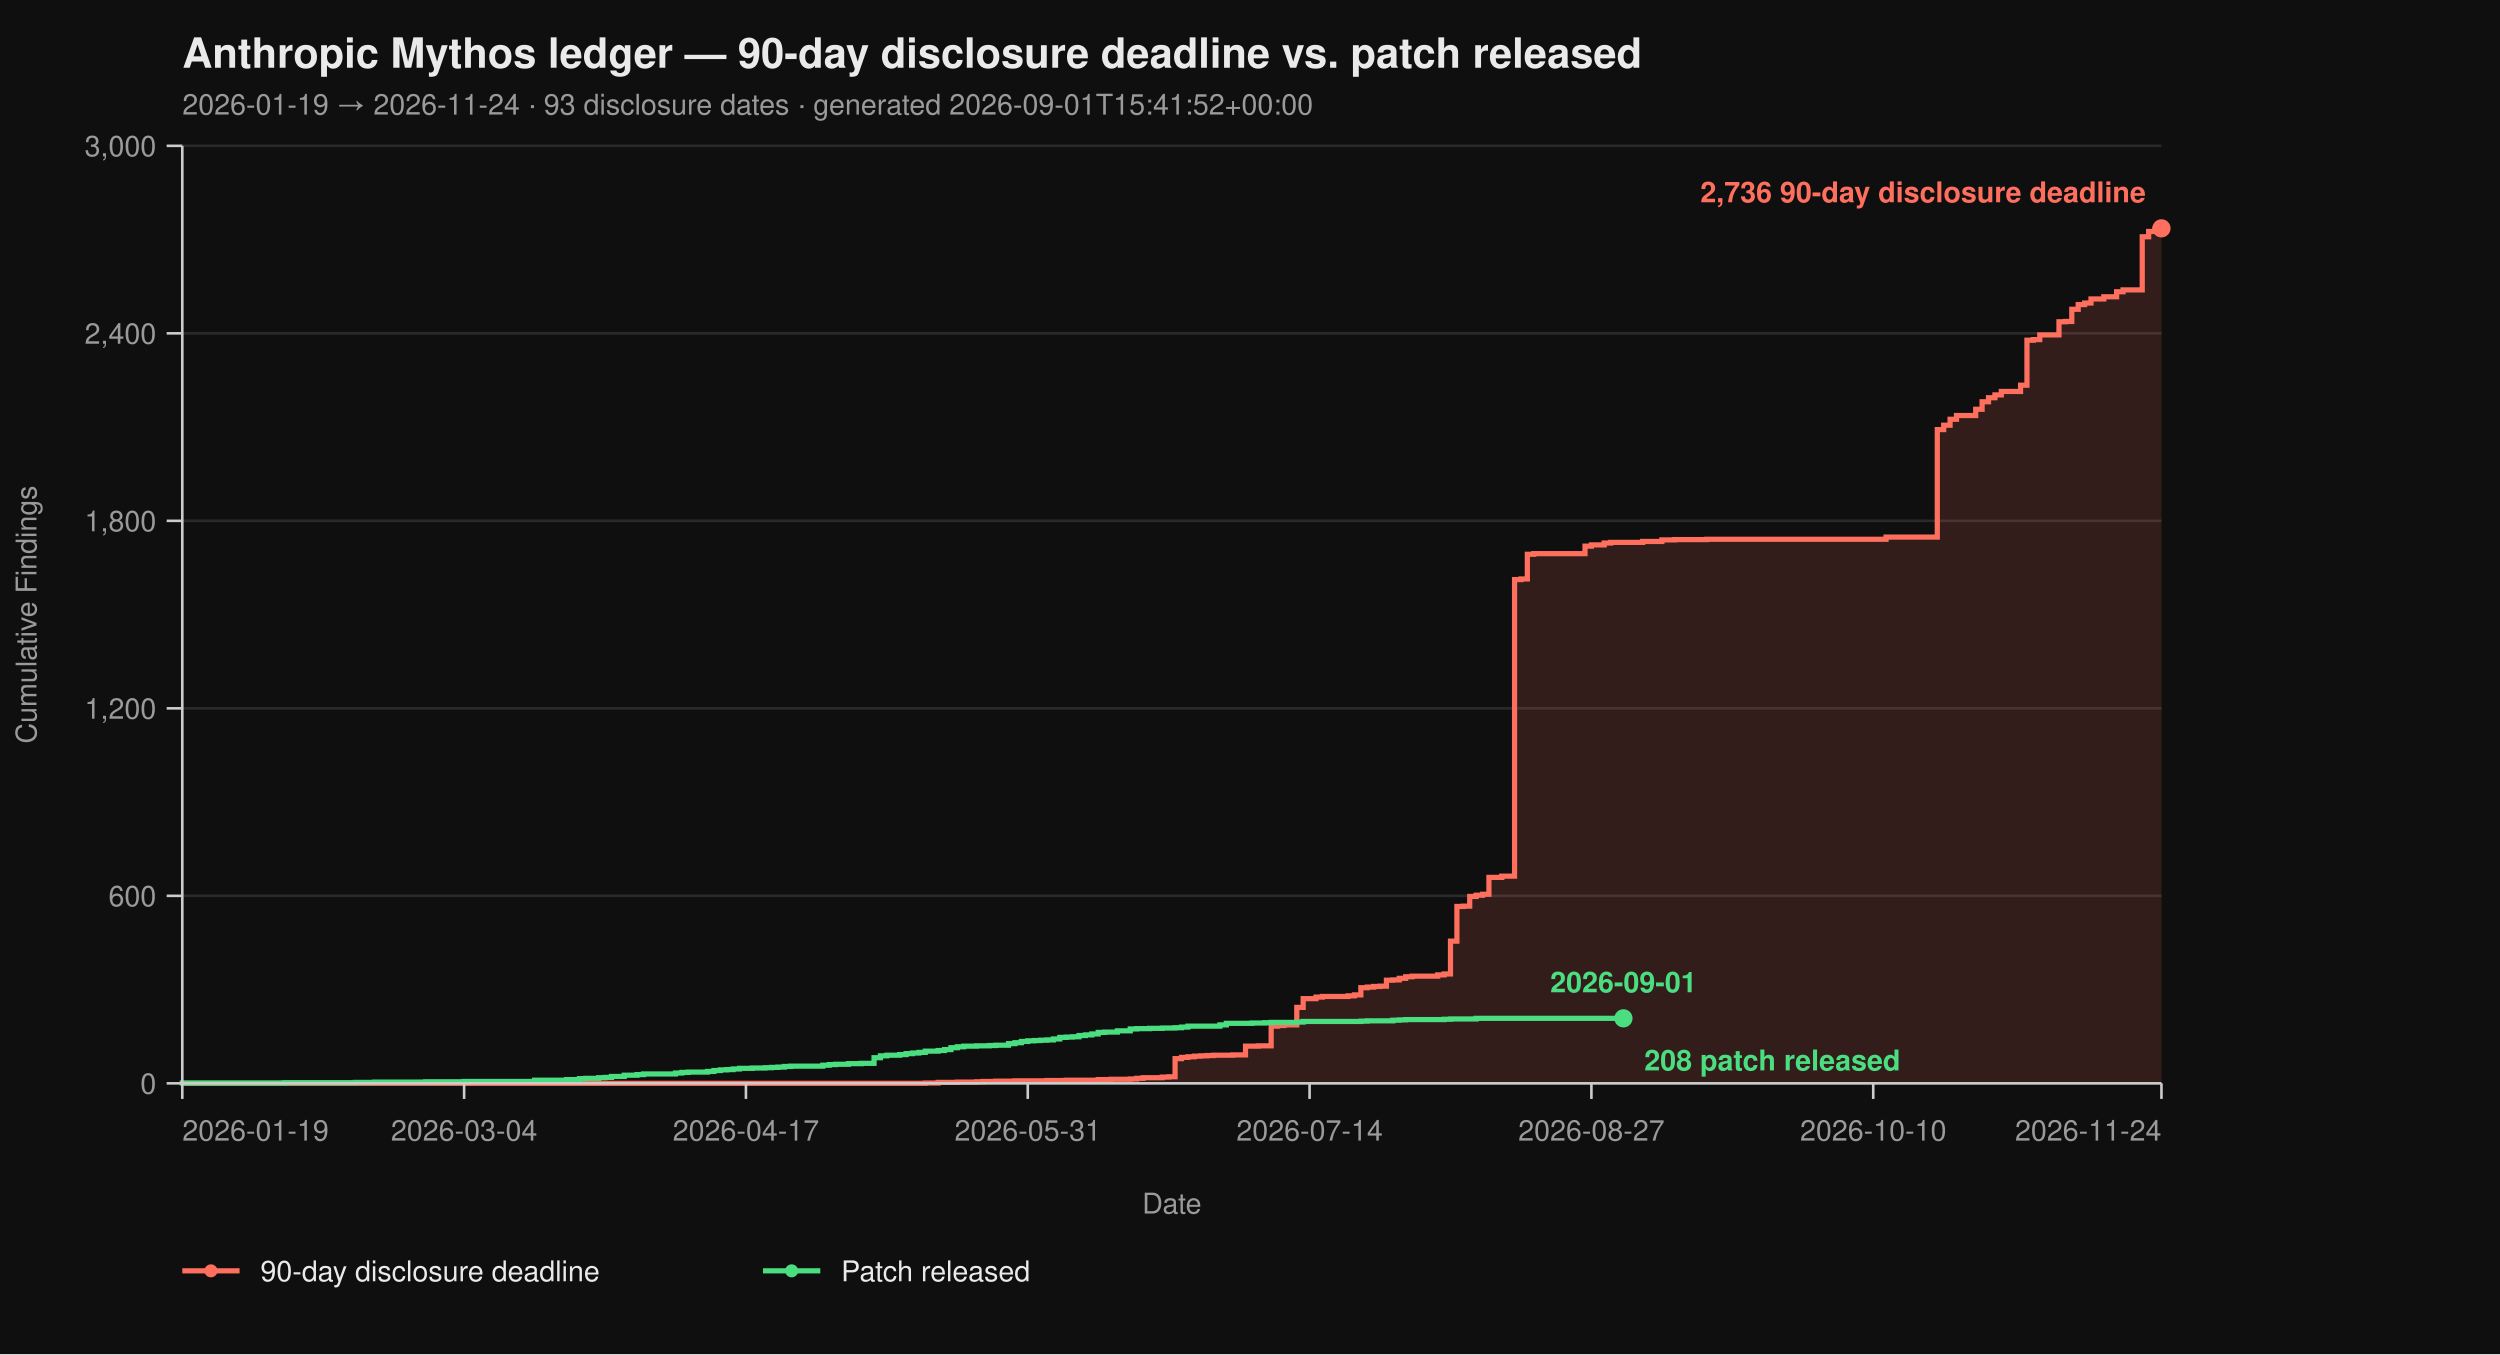
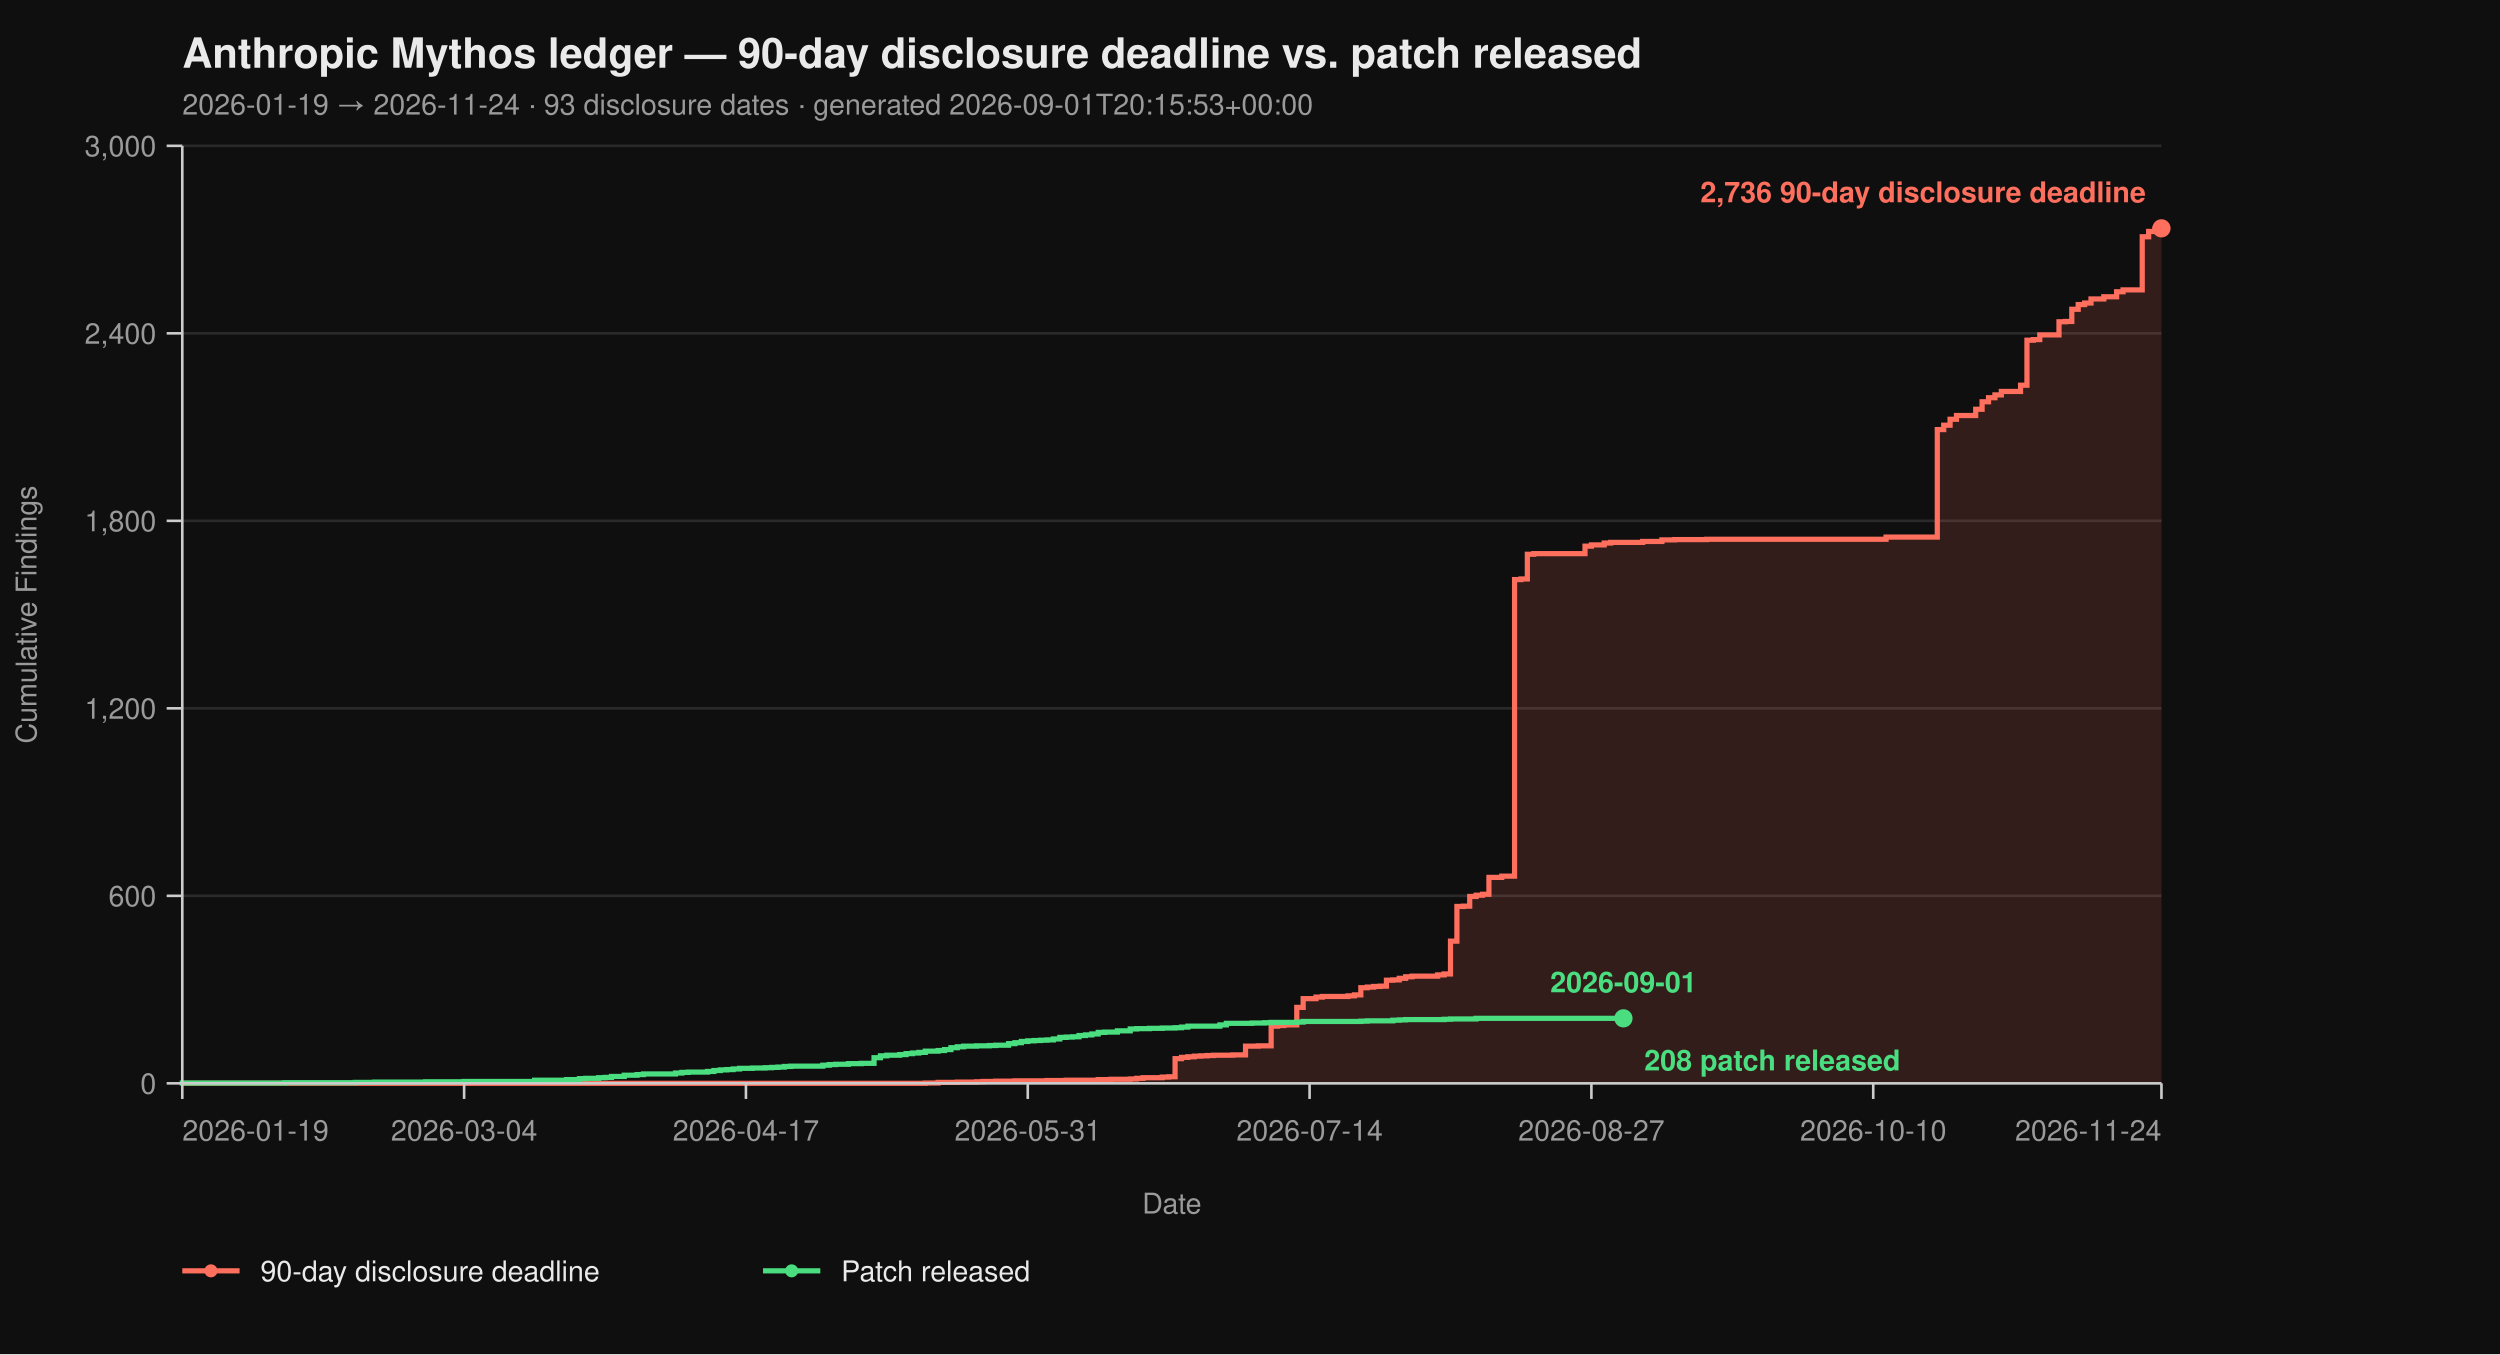
<svg xmlns="http://www.w3.org/2000/svg" viewBox="0 0 960 520" width="960" height="520" font-family="-apple-system, BlinkMacSystemFont, 'Segoe UI', Helvetica, Arial, sans-serif">
  <rect width="100%" height="100%" fill="#0f0f0f" />
  <text x="70" y="26" fill="#eaeaea" font-size="16" font-weight="700">Anthropic Mythos ledger — 90-day disclosure deadline vs. patch released</text>
-   <text x="70" y="44" fill="#9a9a9a" font-size="11">2026-01-19 → 2026-11-24  ·  93 disclosure dates  ·  generated 2026-09-01T15:41:52+00:00</text>
+   <text x="70" y="44" fill="#9a9a9a" font-size="11">2026-01-19 → 2026-11-24  ·  93 disclosure dates  ·  generated 2026-09-01T20:15:53+00:00</text>
  <line x1="70" y1="416.00" x2="830" y2="416.00" stroke="#2a2a2a" stroke-width="1" />
  <line x1="70" y1="344.00" x2="830" y2="344.00" stroke="#2a2a2a" stroke-width="1" />
  <line x1="70" y1="272.00" x2="830" y2="272.00" stroke="#2a2a2a" stroke-width="1" />
  <line x1="70" y1="200.00" x2="830" y2="200.00" stroke="#2a2a2a" stroke-width="1" />
  <line x1="70" y1="128.00" x2="830" y2="128.00" stroke="#2a2a2a" stroke-width="1" />
  <line x1="70" y1="56.00" x2="830" y2="56.00" stroke="#2a2a2a" stroke-width="1" />
  <path d="M 70.00 416.00 L 355.31 416.00 L 355.31 415.88 L 360.23 415.88 L 360.23 415.64 L 367.61 415.64 L 367.61 415.52 L 374.98 415.52 L 374.98 415.40 L 377.44 415.40 L 377.44 415.28 L 382.36 415.28 L 382.36 415.16 L 389.74 415.16 L 389.74 415.04 L 402.04 415.04 L 402.04 414.92 L 409.42 414.92 L 409.42 414.80 L 421.72 414.80 L 421.72 414.56 L 426.63 414.56 L 426.63 414.44 L 434.01 414.44 L 434.01 414.32 L 436.47 414.32 L 436.47 414.08 L 438.93 414.08 L 438.93 413.84 L 446.31 413.84 L 446.31 413.60 L 448.77 413.60 L 448.77 413.48 L 451.23 413.48 L 451.23 406.52 L 453.69 406.52 L 453.69 406.04 L 456.15 406.04 L 456.15 405.80 L 458.61 405.80 L 458.61 405.56 L 461.07 405.56 L 461.07 405.44 L 463.53 405.44 L 463.53 405.32 L 465.99 405.32 L 465.99 405.20 L 473.37 405.20 L 473.37 405.08 L 478.28 405.08 L 478.28 401.72 L 483.20 401.72 L 483.20 401.60 L 488.12 401.60 L 488.12 394.04 L 490.58 394.04 L 490.58 393.80 L 493.04 393.80 L 493.04 393.56 L 497.96 393.56 L 497.96 386.84 L 500.42 386.84 L 500.42 383.48 L 505.34 383.48 L 505.34 382.88 L 507.80 382.88 L 507.80 382.64 L 517.64 382.64 L 517.64 382.40 L 520.10 382.40 L 520.10 382.04 L 522.56 382.04 L 522.56 379.28 L 525.02 379.28 L 525.02 379.04 L 527.48 379.04 L 527.48 378.80 L 529.94 378.80 L 529.94 378.68 L 532.39 378.68 L 532.39 376.40 L 534.85 376.40 L 534.85 376.28 L 537.31 376.28 L 537.31 375.68 L 539.77 375.68 L 539.77 375.08 L 542.23 375.08 L 542.23 374.84 L 552.07 374.84 L 552.07 374.36 L 554.53 374.36 L 554.53 374.00 L 556.99 374.00 L 556.99 361.40 L 559.45 361.40 L 559.45 348.08 L 561.91 348.08 L 561.91 347.96 L 564.37 347.96 L 564.37 344.24 L 566.83 344.24 L 566.83 343.76 L 569.29 343.76 L 569.29 343.40 L 571.75 343.40 L 571.75 336.92 L 576.67 336.92 L 576.67 336.44 L 581.59 336.44 L 581.59 222.56 L 584.05 222.56 L 584.05 222.32 L 586.50 222.32 L 586.50 212.84 L 588.96 212.84 L 588.96 212.60 L 608.64 212.60 L 608.64 209.72 L 611.10 209.72 L 611.10 209.24 L 616.02 209.24 L 616.02 208.52 L 618.48 208.52 L 618.48 208.28 L 630.78 208.28 L 630.78 207.92 L 638.16 207.92 L 638.16 207.32 L 643.07 207.32 L 643.07 207.20 L 655.37 207.20 L 655.37 207.08 L 724.24 207.08 L 724.24 206.24 L 743.92 206.24 L 743.92 164.96 L 746.38 164.96 L 746.38 163.28 L 748.83 163.28 L 748.83 161.00 L 751.29 161.00 L 751.29 159.56 L 758.67 159.56 L 758.67 157.16 L 761.13 157.16 L 761.13 154.28 L 763.59 154.28 L 763.59 152.72 L 766.05 152.72 L 766.05 151.64 L 768.51 151.64 L 768.51 150.32 L 775.89 150.32 L 775.89 147.92 L 778.35 147.92 L 778.35 130.64 L 780.81 130.64 L 780.81 130.40 L 783.27 130.40 L 783.27 128.60 L 790.65 128.60 L 790.65 123.56 L 793.11 123.56 L 793.11 123.44 L 795.57 123.44 L 795.57 118.76 L 798.03 118.76 L 798.03 116.96 L 800.49 116.96 L 800.49 116.36 L 802.94 116.36 L 802.94 114.80 L 807.86 114.80 L 807.86 113.96 L 812.78 113.96 L 812.78 112.04 L 815.24 112.04 L 815.24 111.32 L 822.62 111.32 L 822.62 90.92 L 825.08 90.92 L 825.08 88.88 L 827.54 88.88 L 827.54 87.92 L 830.00 87.92 L 830.00 87.68 L 830.00 87.68 L 830.00 416.00 Z" fill="#ff6f5e26" stroke="none" />
  <path d="M 70.00 416.00 L 355.31 416.00 L 355.31 415.88 L 360.23 415.88 L 360.23 415.64 L 367.61 415.64 L 367.61 415.52 L 374.98 415.52 L 374.98 415.40 L 377.44 415.40 L 377.44 415.28 L 382.36 415.28 L 382.36 415.16 L 389.74 415.16 L 389.74 415.04 L 402.04 415.04 L 402.04 414.92 L 409.42 414.92 L 409.42 414.80 L 421.72 414.80 L 421.72 414.56 L 426.63 414.56 L 426.63 414.44 L 434.01 414.44 L 434.01 414.32 L 436.47 414.32 L 436.47 414.08 L 438.93 414.08 L 438.93 413.84 L 446.31 413.84 L 446.31 413.60 L 448.77 413.60 L 448.77 413.48 L 451.23 413.48 L 451.23 406.52 L 453.69 406.52 L 453.69 406.04 L 456.15 406.04 L 456.15 405.80 L 458.61 405.80 L 458.61 405.56 L 461.07 405.56 L 461.07 405.44 L 463.53 405.44 L 463.53 405.32 L 465.99 405.32 L 465.99 405.20 L 473.37 405.20 L 473.37 405.08 L 478.28 405.08 L 478.28 401.72 L 483.20 401.72 L 483.20 401.60 L 488.12 401.60 L 488.12 394.04 L 490.58 394.04 L 490.58 393.80 L 493.04 393.80 L 493.04 393.56 L 497.96 393.56 L 497.96 386.84 L 500.42 386.84 L 500.42 383.48 L 505.34 383.48 L 505.34 382.88 L 507.80 382.88 L 507.80 382.64 L 517.64 382.64 L 517.64 382.40 L 520.10 382.40 L 520.10 382.04 L 522.56 382.04 L 522.56 379.28 L 525.02 379.28 L 525.02 379.04 L 527.48 379.04 L 527.48 378.80 L 529.94 378.80 L 529.94 378.68 L 532.39 378.68 L 532.39 376.40 L 534.85 376.40 L 534.85 376.28 L 537.31 376.28 L 537.31 375.68 L 539.77 375.68 L 539.77 375.08 L 542.23 375.08 L 542.23 374.84 L 552.07 374.84 L 552.07 374.36 L 554.53 374.36 L 554.53 374.00 L 556.99 374.00 L 556.99 361.40 L 559.45 361.40 L 559.45 348.08 L 561.91 348.08 L 561.91 347.96 L 564.37 347.96 L 564.37 344.24 L 566.83 344.24 L 566.83 343.76 L 569.29 343.76 L 569.29 343.40 L 571.75 343.40 L 571.75 336.92 L 576.67 336.92 L 576.67 336.44 L 581.59 336.44 L 581.59 222.56 L 584.05 222.56 L 584.05 222.32 L 586.50 222.32 L 586.50 212.84 L 588.96 212.84 L 588.96 212.60 L 608.64 212.60 L 608.64 209.72 L 611.10 209.72 L 611.10 209.24 L 616.02 209.24 L 616.02 208.52 L 618.48 208.52 L 618.48 208.28 L 630.78 208.28 L 630.78 207.92 L 638.16 207.92 L 638.16 207.32 L 643.07 207.32 L 643.07 207.20 L 655.37 207.20 L 655.37 207.08 L 724.24 207.08 L 724.24 206.24 L 743.92 206.24 L 743.92 164.96 L 746.38 164.96 L 746.38 163.28 L 748.83 163.28 L 748.83 161.00 L 751.29 161.00 L 751.29 159.56 L 758.67 159.56 L 758.67 157.16 L 761.13 157.16 L 761.13 154.28 L 763.59 154.28 L 763.59 152.72 L 766.05 152.72 L 766.05 151.64 L 768.51 151.64 L 768.51 150.32 L 775.89 150.32 L 775.89 147.92 L 778.35 147.92 L 778.35 130.64 L 780.81 130.64 L 780.81 130.40 L 783.27 130.40 L 783.27 128.60 L 790.65 128.60 L 790.65 123.56 L 793.11 123.56 L 793.11 123.44 L 795.57 123.44 L 795.57 118.76 L 798.03 118.76 L 798.03 116.96 L 800.49 116.96 L 800.49 116.36 L 802.94 116.36 L 802.94 114.80 L 807.86 114.80 L 807.86 113.96 L 812.78 113.96 L 812.78 112.04 L 815.24 112.04 L 815.24 111.32 L 822.62 111.32 L 822.62 90.92 L 825.08 90.92 L 825.08 88.88 L 827.54 88.88 L 827.54 87.92 L 830.00 87.92 L 830.00 87.68 L 830.00 87.68" fill="none" stroke="#ff6f5e" stroke-width="2" stroke-linejoin="miter" stroke-linecap="butt" />
  <path d="M 70.00 416.00 L 70.00 416.00 L 70.00 415.88 L 109.35 415.88 L 109.35 415.76 L 136.41 415.76 L 136.41 415.64 L 143.79 415.64 L 143.79 415.52 L 163.46 415.52 L 163.46 415.40 L 178.22 415.40 L 178.22 415.28 L 205.28 415.28 L 205.28 414.80 L 217.57 414.80 L 217.57 414.56 L 222.49 414.56 L 222.49 414.20 L 224.95 414.20 L 224.95 414.08 L 229.87 414.08 L 229.87 413.84 L 232.33 413.84 L 232.33 413.72 L 234.79 413.72 L 234.79 413.36 L 239.71 413.36 L 239.71 412.88 L 244.63 412.88 L 244.63 412.64 L 247.09 412.64 L 247.09 412.40 L 259.39 412.40 L 259.39 412.04 L 261.84 412.04 L 261.84 411.80 L 264.30 411.80 L 264.30 411.68 L 271.68 411.68 L 271.68 411.44 L 274.14 411.44 L 274.14 411.08 L 276.60 411.08 L 276.60 410.84 L 279.06 410.84 L 279.06 410.72 L 281.52 410.72 L 281.52 410.48 L 283.98 410.48 L 283.98 410.24 L 288.90 410.24 L 288.90 410.12 L 293.82 410.12 L 293.82 410.00 L 296.28 410.00 L 296.28 409.88 L 298.74 409.88 L 298.74 409.76 L 301.20 409.76 L 301.20 409.52 L 303.66 409.52 L 303.66 409.40 L 315.95 409.40 L 315.95 409.04 L 318.41 409.04 L 318.41 408.80 L 320.87 408.80 L 320.87 408.68 L 325.79 408.68 L 325.79 408.44 L 330.71 408.44 L 330.71 408.32 L 335.63 408.32 L 335.63 406.16 L 338.09 406.16 L 338.09 405.44 L 340.55 405.44 L 340.55 405.20 L 345.47 405.20 L 345.47 404.96 L 347.93 404.96 L 347.93 404.60 L 350.39 404.60 L 350.39 404.36 L 352.85 404.36 L 352.85 404.12 L 355.31 404.12 L 355.31 403.64 L 360.23 403.64 L 360.23 403.40 L 362.69 403.40 L 362.69 403.04 L 365.15 403.04 L 365.15 402.32 L 367.61 402.32 L 367.61 401.96 L 370.06 401.96 L 370.06 401.72 L 374.98 401.72 L 374.98 401.60 L 379.90 401.60 L 379.90 401.48 L 382.36 401.48 L 382.36 401.36 L 387.28 401.36 L 387.28 400.76 L 389.74 400.76 L 389.74 400.40 L 392.20 400.40 L 392.20 399.92 L 394.66 399.92 L 394.66 399.68 L 397.12 399.68 L 397.12 399.56 L 399.58 399.56 L 399.58 399.44 L 402.04 399.44 L 402.04 399.32 L 404.50 399.32 L 404.50 398.96 L 406.96 398.96 L 406.96 398.36 L 409.42 398.36 L 409.42 398.24 L 411.88 398.24 L 411.88 398.12 L 414.34 398.12 L 414.34 397.64 L 416.80 397.64 L 416.80 397.40 L 419.26 397.40 L 419.26 397.04 L 421.72 397.04 L 421.72 396.44 L 424.17 396.44 L 424.17 396.32 L 429.09 396.32 L 429.09 395.84 L 434.01 395.84 L 434.01 395.12 L 436.47 395.12 L 436.47 395.00 L 441.39 395.00 L 441.39 394.88 L 446.31 394.88 L 446.31 394.76 L 451.23 394.76 L 451.23 394.64 L 453.69 394.64 L 453.69 394.40 L 456.15 394.40 L 456.15 394.04 L 468.45 394.04 L 468.45 393.56 L 470.91 393.56 L 470.91 392.96 L 480.74 392.96 L 480.74 392.84 L 485.66 392.84 L 485.66 392.72 L 488.12 392.72 L 488.12 392.60 L 497.96 392.60 L 497.96 392.48 L 500.42 392.48 L 500.42 392.24 L 522.56 392.24 L 522.56 392.12 L 525.02 392.12 L 525.02 392.00 L 534.85 392.00 L 534.85 391.76 L 537.31 391.76 L 537.31 391.64 L 539.77 391.64 L 539.77 391.52 L 554.53 391.52 L 554.53 391.40 L 556.99 391.40 L 556.99 391.28 L 566.83 391.28 L 566.83 391.04 L 623.40 391.04" fill="none" stroke="#4ade80" stroke-width="2" stroke-linejoin="miter" stroke-linecap="butt" />
  <line x1="70" y1="56" x2="70" y2="416" stroke="#cccccc" stroke-width="1" />
  <line x1="70" y1="416" x2="830" y2="416" stroke="#cccccc" stroke-width="1" />
  <line x1="64" y1="416.00" x2="70" y2="416.00" stroke="#cccccc" stroke-width="1" />
  <line x1="64" y1="344.00" x2="70" y2="344.00" stroke="#cccccc" stroke-width="1" />
  <line x1="64" y1="272.00" x2="70" y2="272.00" stroke="#cccccc" stroke-width="1" />
  <line x1="64" y1="200.00" x2="70" y2="200.00" stroke="#cccccc" stroke-width="1" />
  <line x1="64" y1="128.00" x2="70" y2="128.00" stroke="#cccccc" stroke-width="1" />
  <line x1="64" y1="56.00" x2="70" y2="56.00" stroke="#cccccc" stroke-width="1" />
  <text x="60" y="420.00" text-anchor="end" fill="#9a9a9a" font-size="11">0</text>
  <text x="60" y="348.00" text-anchor="end" fill="#9a9a9a" font-size="11">600</text>
  <text x="60" y="276.00" text-anchor="end" fill="#9a9a9a" font-size="11">1,200</text>
  <text x="60" y="204.00" text-anchor="end" fill="#9a9a9a" font-size="11">1,800</text>
  <text x="60" y="132.00" text-anchor="end" fill="#9a9a9a" font-size="11">2,400</text>
  <text x="60" y="60.00" text-anchor="end" fill="#9a9a9a" font-size="11">3,000</text>
  <text x="14" y="236.00" fill="#9a9a9a" font-size="11" transform="rotate(-90 14 236.00)" text-anchor="middle">Cumulative Findings</text>
  <line x1="70.00" y1="416" x2="70.00" y2="422" stroke="#cccccc" stroke-width="1" />
  <line x1="178.22" y1="416" x2="178.22" y2="422" stroke="#cccccc" stroke-width="1" />
  <line x1="286.44" y1="416" x2="286.44" y2="422" stroke="#cccccc" stroke-width="1" />
  <line x1="394.66" y1="416" x2="394.66" y2="422" stroke="#cccccc" stroke-width="1" />
  <line x1="502.88" y1="416" x2="502.88" y2="422" stroke="#cccccc" stroke-width="1" />
  <line x1="611.10" y1="416" x2="611.10" y2="422" stroke="#cccccc" stroke-width="1" />
  <line x1="719.32" y1="416" x2="719.32" y2="422" stroke="#cccccc" stroke-width="1" />
  <line x1="830.00" y1="416" x2="830.00" y2="422" stroke="#cccccc" stroke-width="1" />
  <text x="70.00" y="438" text-anchor="start" fill="#9a9a9a" font-size="11">2026-01-19</text>
  <text x="178.22" y="438" text-anchor="middle" fill="#9a9a9a" font-size="11">2026-03-04</text>
  <text x="286.44" y="438" text-anchor="middle" fill="#9a9a9a" font-size="11">2026-04-17</text>
  <text x="394.66" y="438" text-anchor="middle" fill="#9a9a9a" font-size="11">2026-05-31</text>
  <text x="502.88" y="438" text-anchor="middle" fill="#9a9a9a" font-size="11">2026-07-14</text>
  <text x="611.10" y="438" text-anchor="middle" fill="#9a9a9a" font-size="11">2026-08-27</text>
  <text x="719.32" y="438" text-anchor="middle" fill="#9a9a9a" font-size="11">2026-10-10</text>
  <text x="830.00" y="438" text-anchor="end" fill="#9a9a9a" font-size="11">2026-11-24</text>
  <text x="450.00" y="466" fill="#9a9a9a" font-size="11" text-anchor="middle">Date</text>
  <circle cx="830.00" cy="87.68" r="3.5" fill="#ff6f5e" />
  <text x="824.00" y="77.68" text-anchor="end" fill="#ff6f5e" font-size="11" font-weight="600">2,736 90-day disclosure deadline</text>
  <circle cx="623.40" cy="391.04" r="3.5" fill="#4ade80" />
  <text x="631.40" y="411.04" text-anchor="start" fill="#4ade80" font-size="11" font-weight="600">208 patch released</text>
  <text x="623.40" y="381.04" text-anchor="middle" fill="#4ade80" font-size="11" font-weight="600">2026-09-01</text>
  <line x1="70" y1="488" x2="92" y2="488" stroke="#ff6f5e" stroke-width="2" />
  <circle cx="81" cy="488" r="2.5" fill="#ff6f5e" />
  <text x="100" y="492" fill="#eaeaea" font-size="11">90-day disclosure deadline</text>
  <line x1="293.0" y1="488" x2="315.0" y2="488" stroke="#4ade80" stroke-width="2" />
  <circle cx="304.0" cy="488" r="2.5" fill="#4ade80" />
  <text x="323.0" y="492" fill="#eaeaea" font-size="11">Patch released</text>
</svg>
